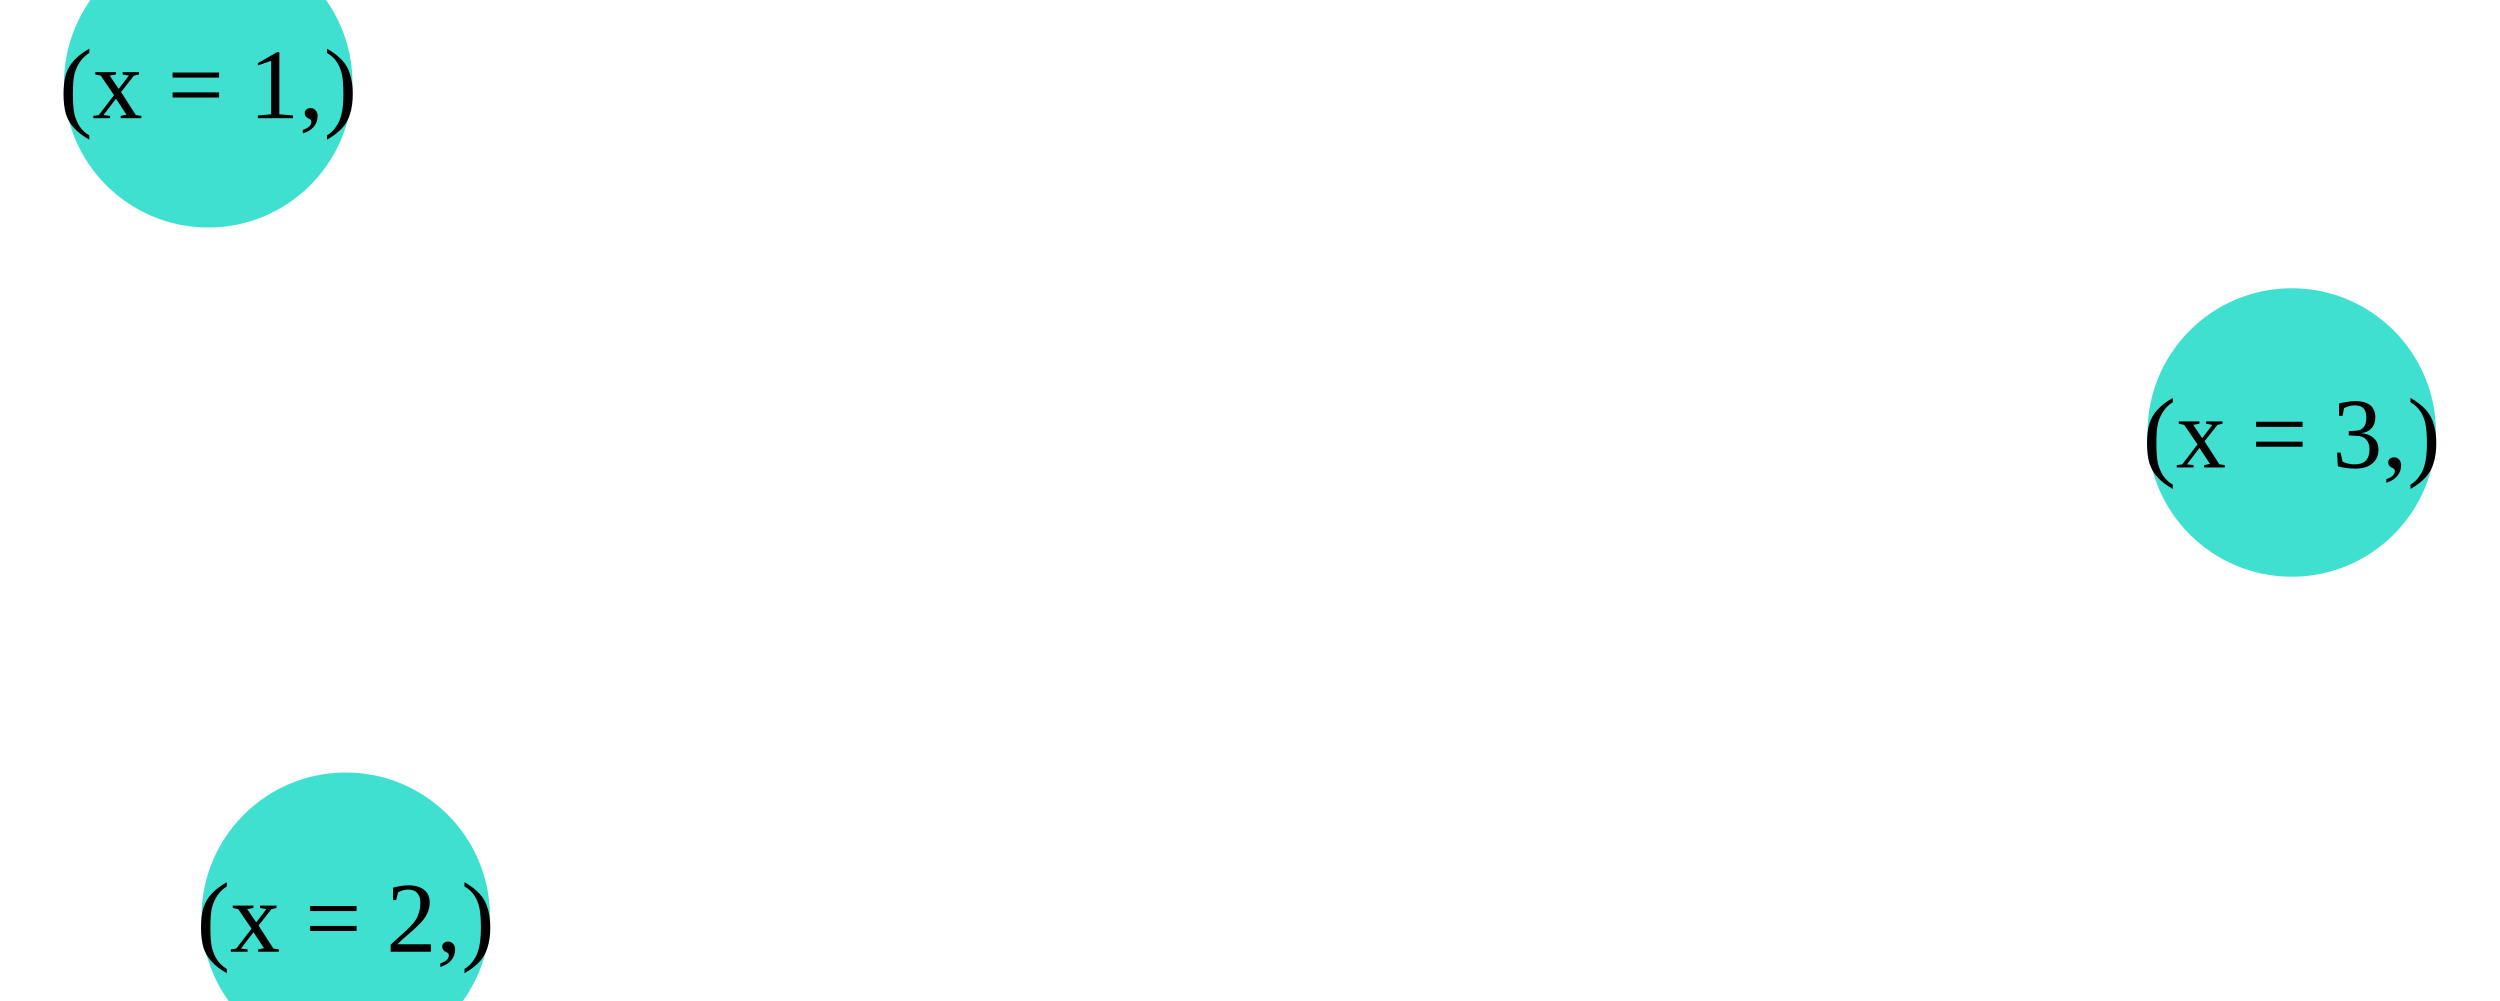
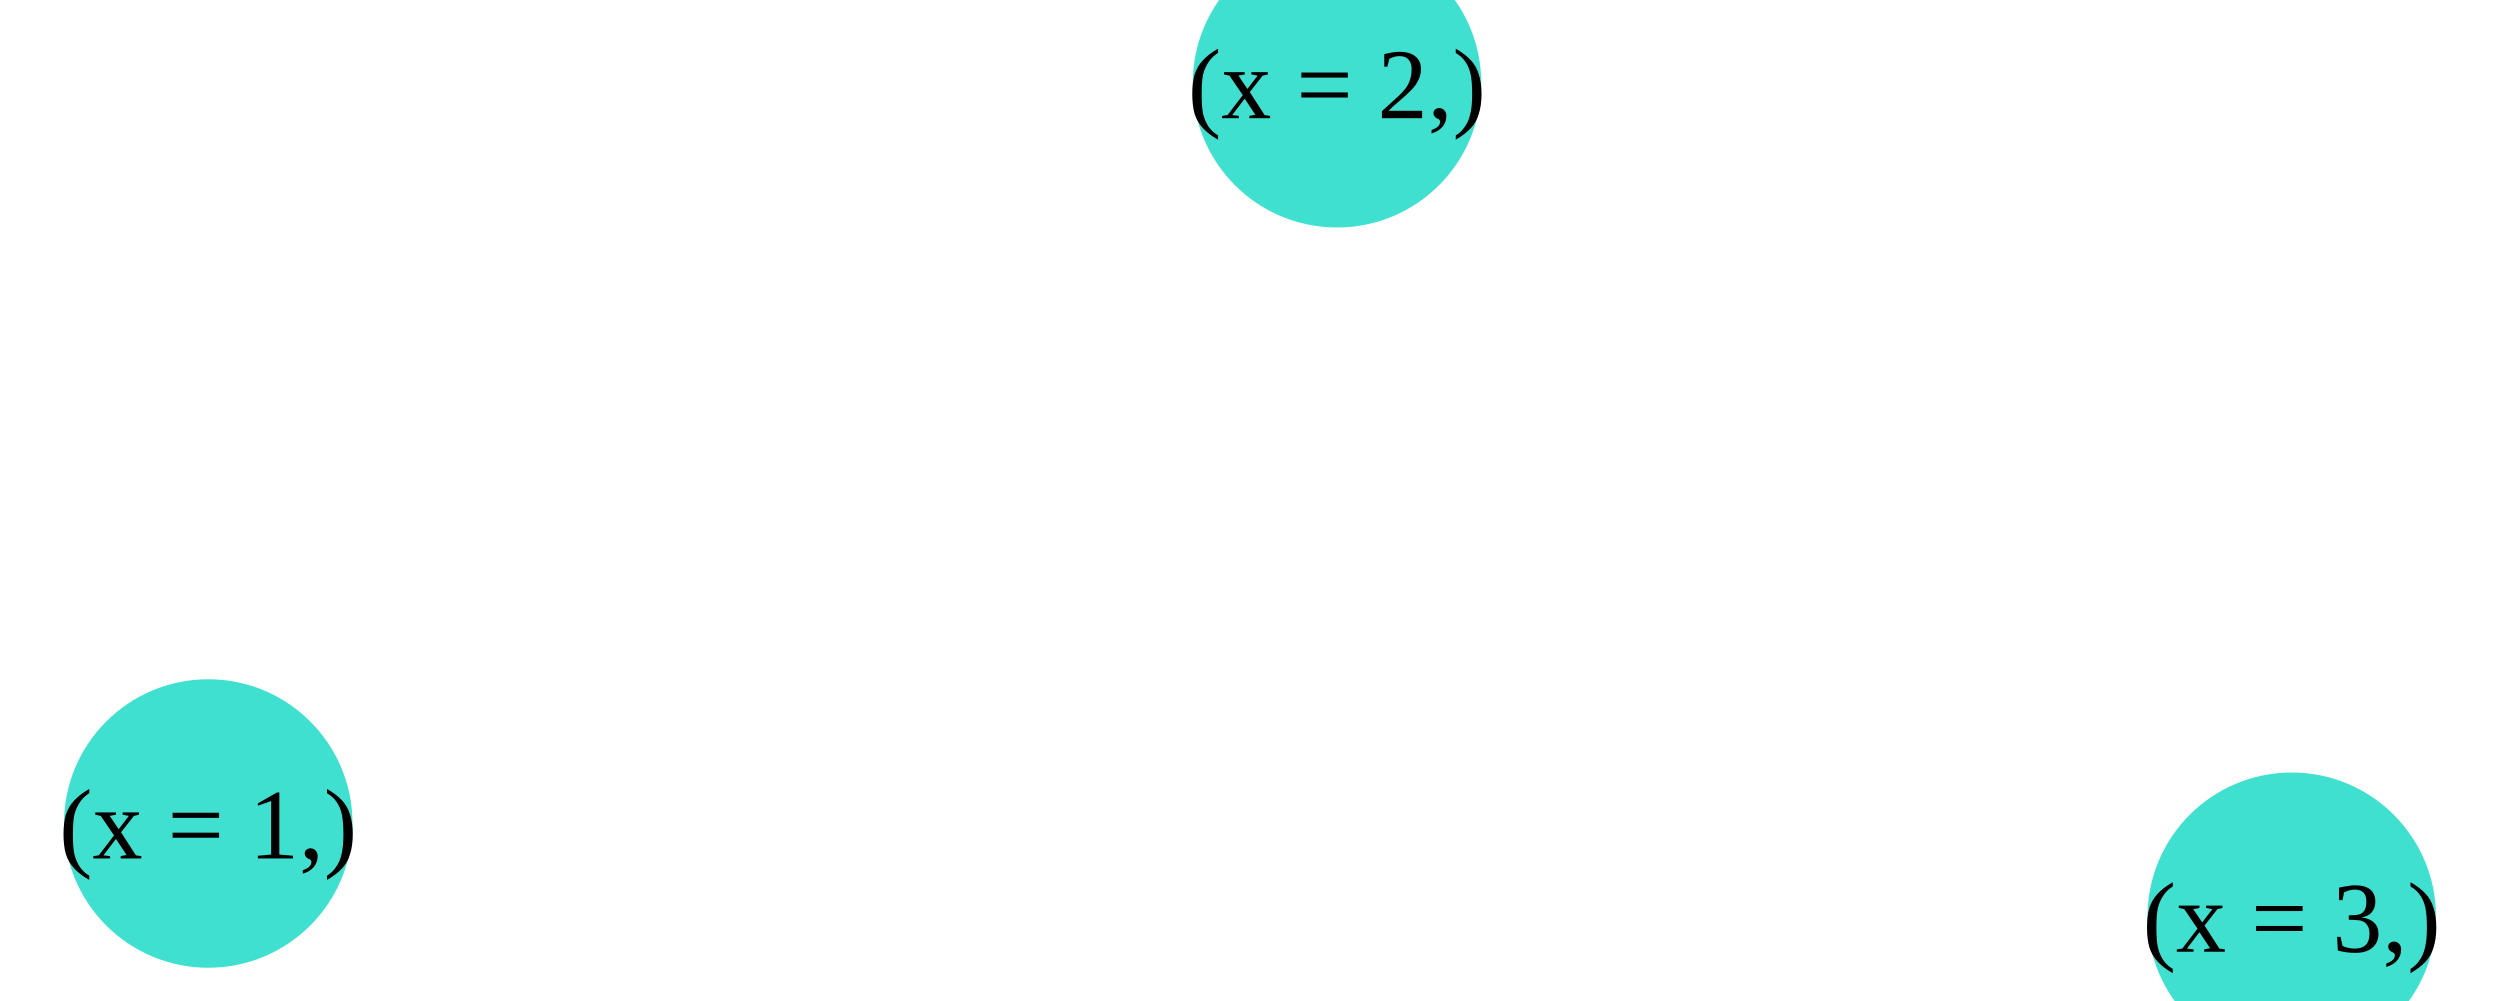
<svg xmlns="http://www.w3.org/2000/svg" version="1.2" width="100mm" height="40mm" viewBox="0 0 100 40" stroke="none" fill="#000000" stroke-width="0.3" font-size="3.88">
  <defs>
    <marker id="arrow" markerWidth="15" markerHeight="7" refX="5" refY="3.5" orient="auto" markerUnits="strokeWidth">
      <path d="M0,0 L15,3.5 L0,7 z" stroke="context-stroke" fill="context-stroke" />
    </marker>
  </defs>
-   <g stroke-width="1.73" fill="#000000" fill-opacity="0.000" stroke="#D3D3D3" id="img-3c33bdf8-1">
+   <g stroke-width="1.73" fill="#000000" fill-opacity="0.000" stroke="#D3D3D3" id="img-d5304861-1">
</g>
-   <g stroke-width="1.73" stroke="#D3D3D3" id="img-3c33bdf8-2">
+   <g stroke-width="1.73" stroke="#D3D3D3" id="img-d5304861-2">
</g>
-   <g font-size="4" stroke="#000000" stroke-opacity="0.000" fill="#000000" id="img-3c33bdf8-3">
+   <g font-size="4" stroke="#000000" stroke-opacity="0.000" fill="#000000" id="img-d5304861-3">
</g>
-   <g stroke-width="0" stroke="#000000" stroke-opacity="0.000" fill="#40E0D0" id="img-3c33bdf8-4">
-     <g transform="translate(8.33,3.33)">
+   <g stroke-width="0" stroke="#000000" stroke-opacity="0.000" fill="#40E0D0" id="img-d5304861-4">
+     <g transform="translate(8.33,32.94)">
      <circle cx="0" cy="0" r="5.77" class="primitive" />
    </g>
-     <g transform="translate(13.83,36.67)">
+     <g transform="translate(53.48,3.33)">
      <circle cx="0" cy="0" r="5.77" class="primitive" />
    </g>
-     <g transform="translate(91.67,17.3)">
+     <g transform="translate(91.67,36.67)">
      <circle cx="0" cy="0" r="5.77" class="primitive" />
    </g>
  </g>
-   <g font-size="4" stroke="#000000" stroke-opacity="0.000" fill="#000000" id="img-3c33bdf8-5">
-     <g transform="translate(8.33,3.33)">
+   <g font-size="4" stroke="#000000" stroke-opacity="0.000" fill="#000000" id="img-d5304861-5">
+     <g transform="translate(8.33,32.94)">
      <g class="primitive">
        <text text-anchor="middle" dy="0.35em">(x = 1,)</text>
      </g>
    </g>
-     <g transform="translate(13.83,36.67)">
+     <g transform="translate(53.48,3.33)">
      <g class="primitive">
        <text text-anchor="middle" dy="0.35em">(x = 2,)</text>
      </g>
    </g>
-     <g transform="translate(91.67,17.3)">
+     <g transform="translate(91.67,36.67)">
      <g class="primitive">
        <text text-anchor="middle" dy="0.35em">(x = 3,)</text>
      </g>
    </g>
  </g>
</svg>
